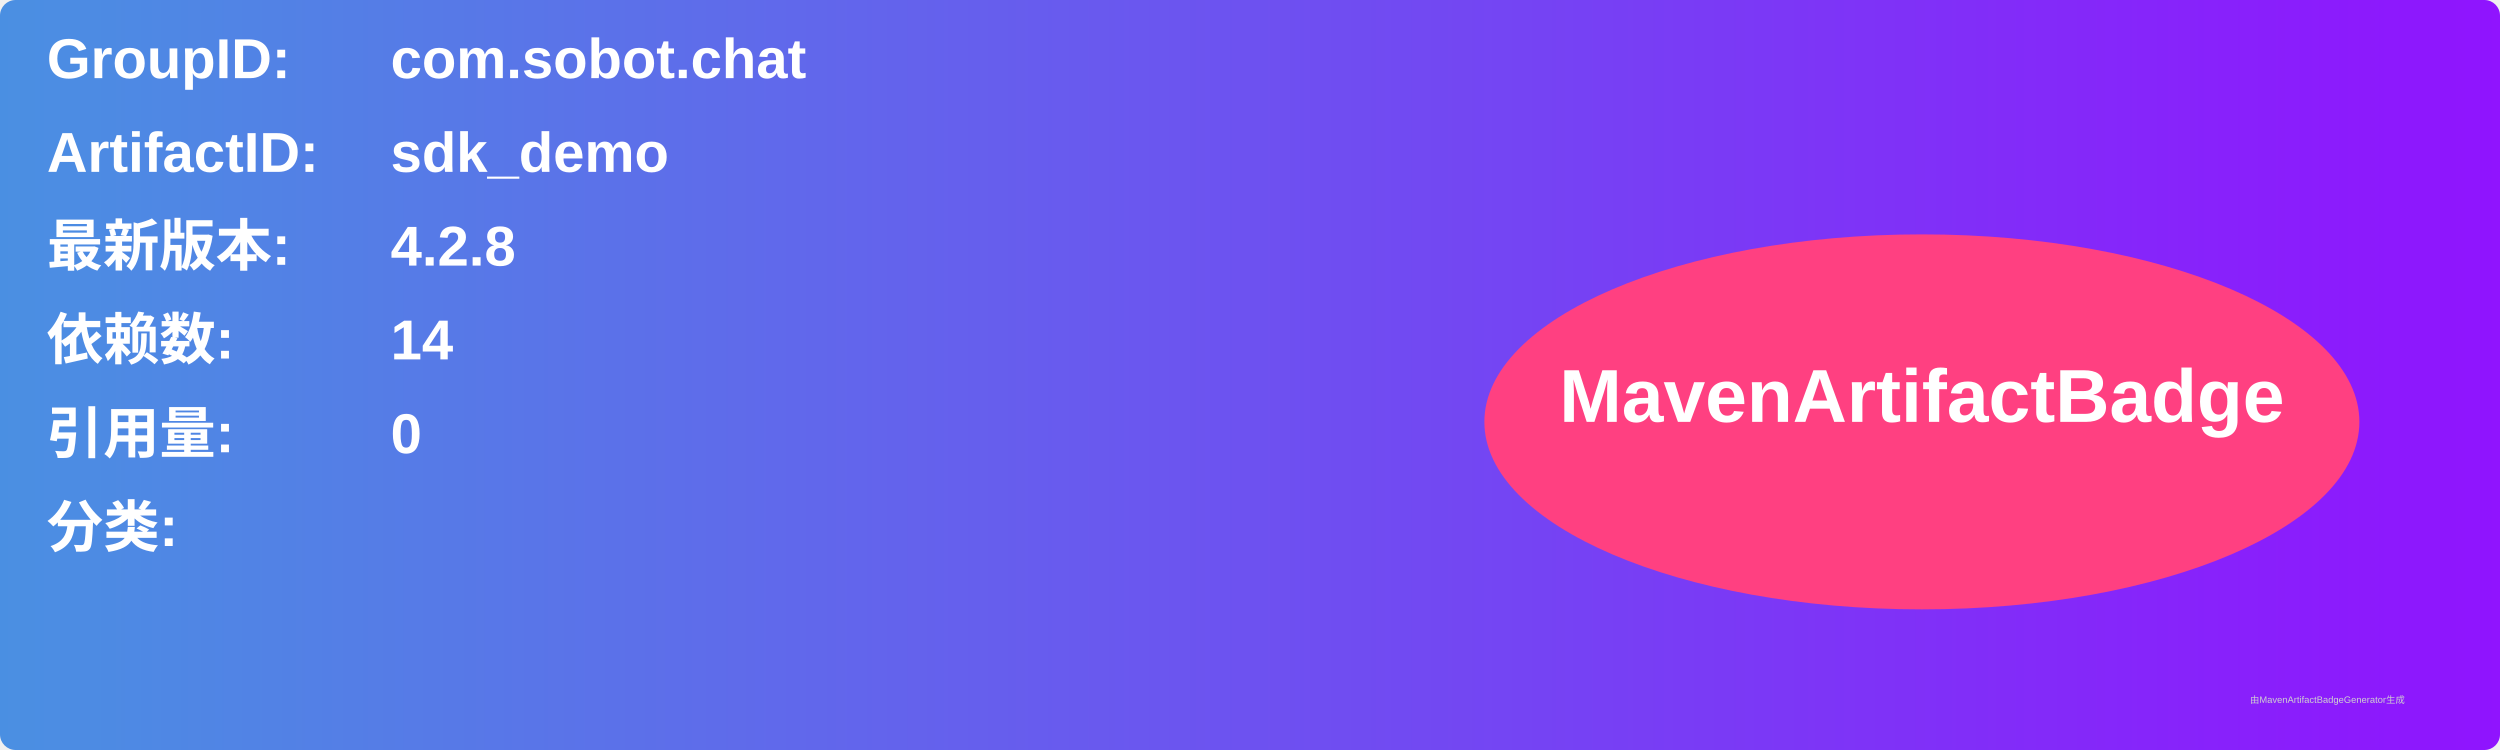
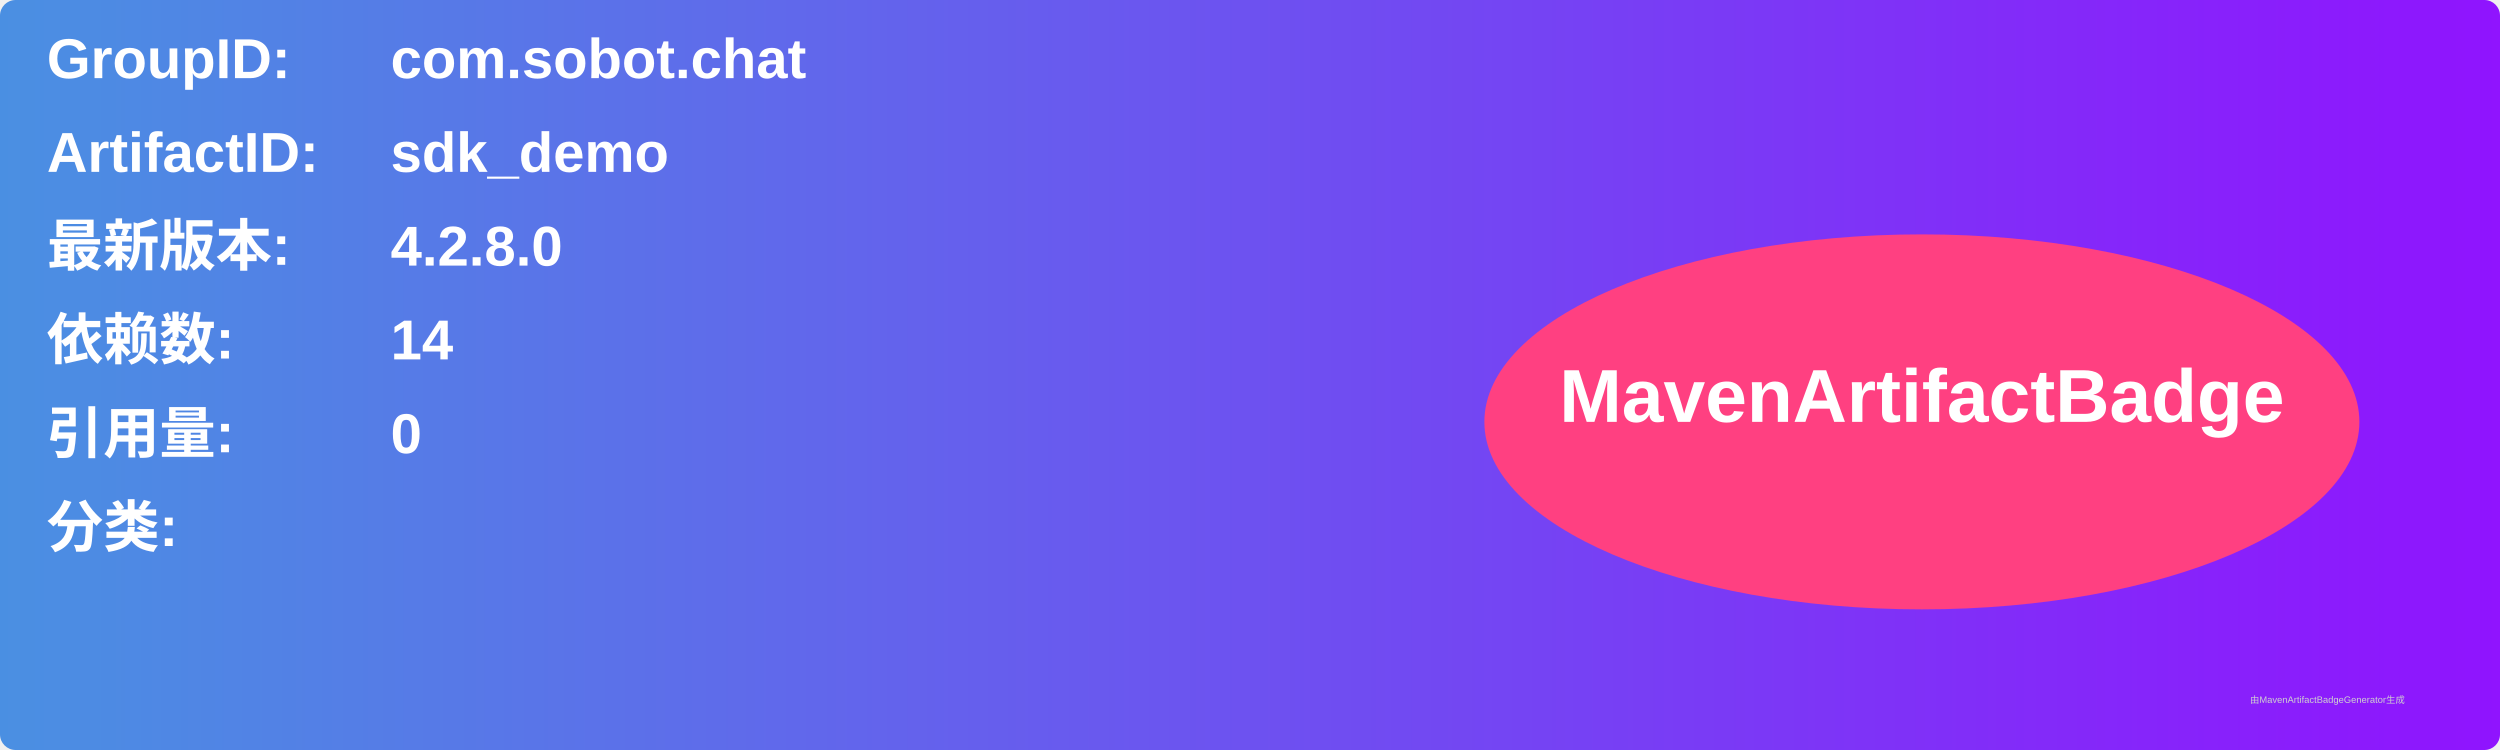
<svg xmlns="http://www.w3.org/2000/svg" width="800" height="240" viewBox="0 0 800 240">
  <linearGradient id="grad" x1="0%" y1="0%" x2="100%" y2="0%">
    <stop offset="0%" stop-color="#4a90e2" />
    <stop offset="100%" stop-color="#9013fe" />
  </linearGradient>
  <rect width="100%" height="100%" rx="5" ry="5" fill="url(#grad)" />
  <g transform="translate(15, 15)">
    <text x="0" y="10" font-family="Arial" font-size="18" fill="white" font-weight="bold" width="260">GroupID:</text>
    <text x="110" y="10" font-family="Arial" font-size="18" fill="white" font-weight="bold" width="460">com.sobot.chat</text>
    <text x="0" y="40" font-family="Arial" font-size="18" fill="white" font-weight="bold" width="260">ArtifactID:</text>
    <text x="110" y="40" font-family="Arial" font-size="18" fill="white" font-weight="bold" width="460">sdk_demo</text>
    <text x="0" y="70" font-family="Arial" font-size="18" fill="white" font-weight="bold">最新版本:</text>
    <text x="110" y="70" font-family="Arial" font-size="18" fill="white" font-weight="bold">
-       <tspan font-weight="bold">4.2.8</tspan>
+       <tspan font-weight="bold">4.2.8.0</tspan>
    </text>
    <text x="0" y="100" font-family="Arial" font-size="18" fill="white" font-weight="bold">依赖数: </text>
    <text x="110" y="100" font-family="Arial" font-size="18" fill="white">
      <tspan font-weight="bold">14</tspan>
    </text>
    <text x="0" y="130" font-family="Arial" font-size="18" fill="white" font-weight="bold">引用量: </text>
    <text x="110" y="130" font-family="Arial" font-size="18" fill="white">
      <tspan font-weight="bold">0</tspan>
    </text>
    <text x="0" y="160" font-family="Arial" font-size="18" fill="white" font-weight="bold">分类:</text>
    <text x="10" y="190" font-family="Arial" font-size="10" fill="white">
      <tspan font-weight="bold" />
    </text>
    <ellipse cx="600" cy="120" rx="140" ry="60" fill="#ff4081" />
    <text x="600" y="120" text-anchor="middle" font-family="Arial" font-size="24" fill="white" font-weight="bold">MavenArtifactBadge</text>
  </g>
  <text x="720" y="225" font-family="Arial" font-size="3" fill="#d0d0d0">由MavenArtifactBadgeGenerator生成</text>
</svg>
